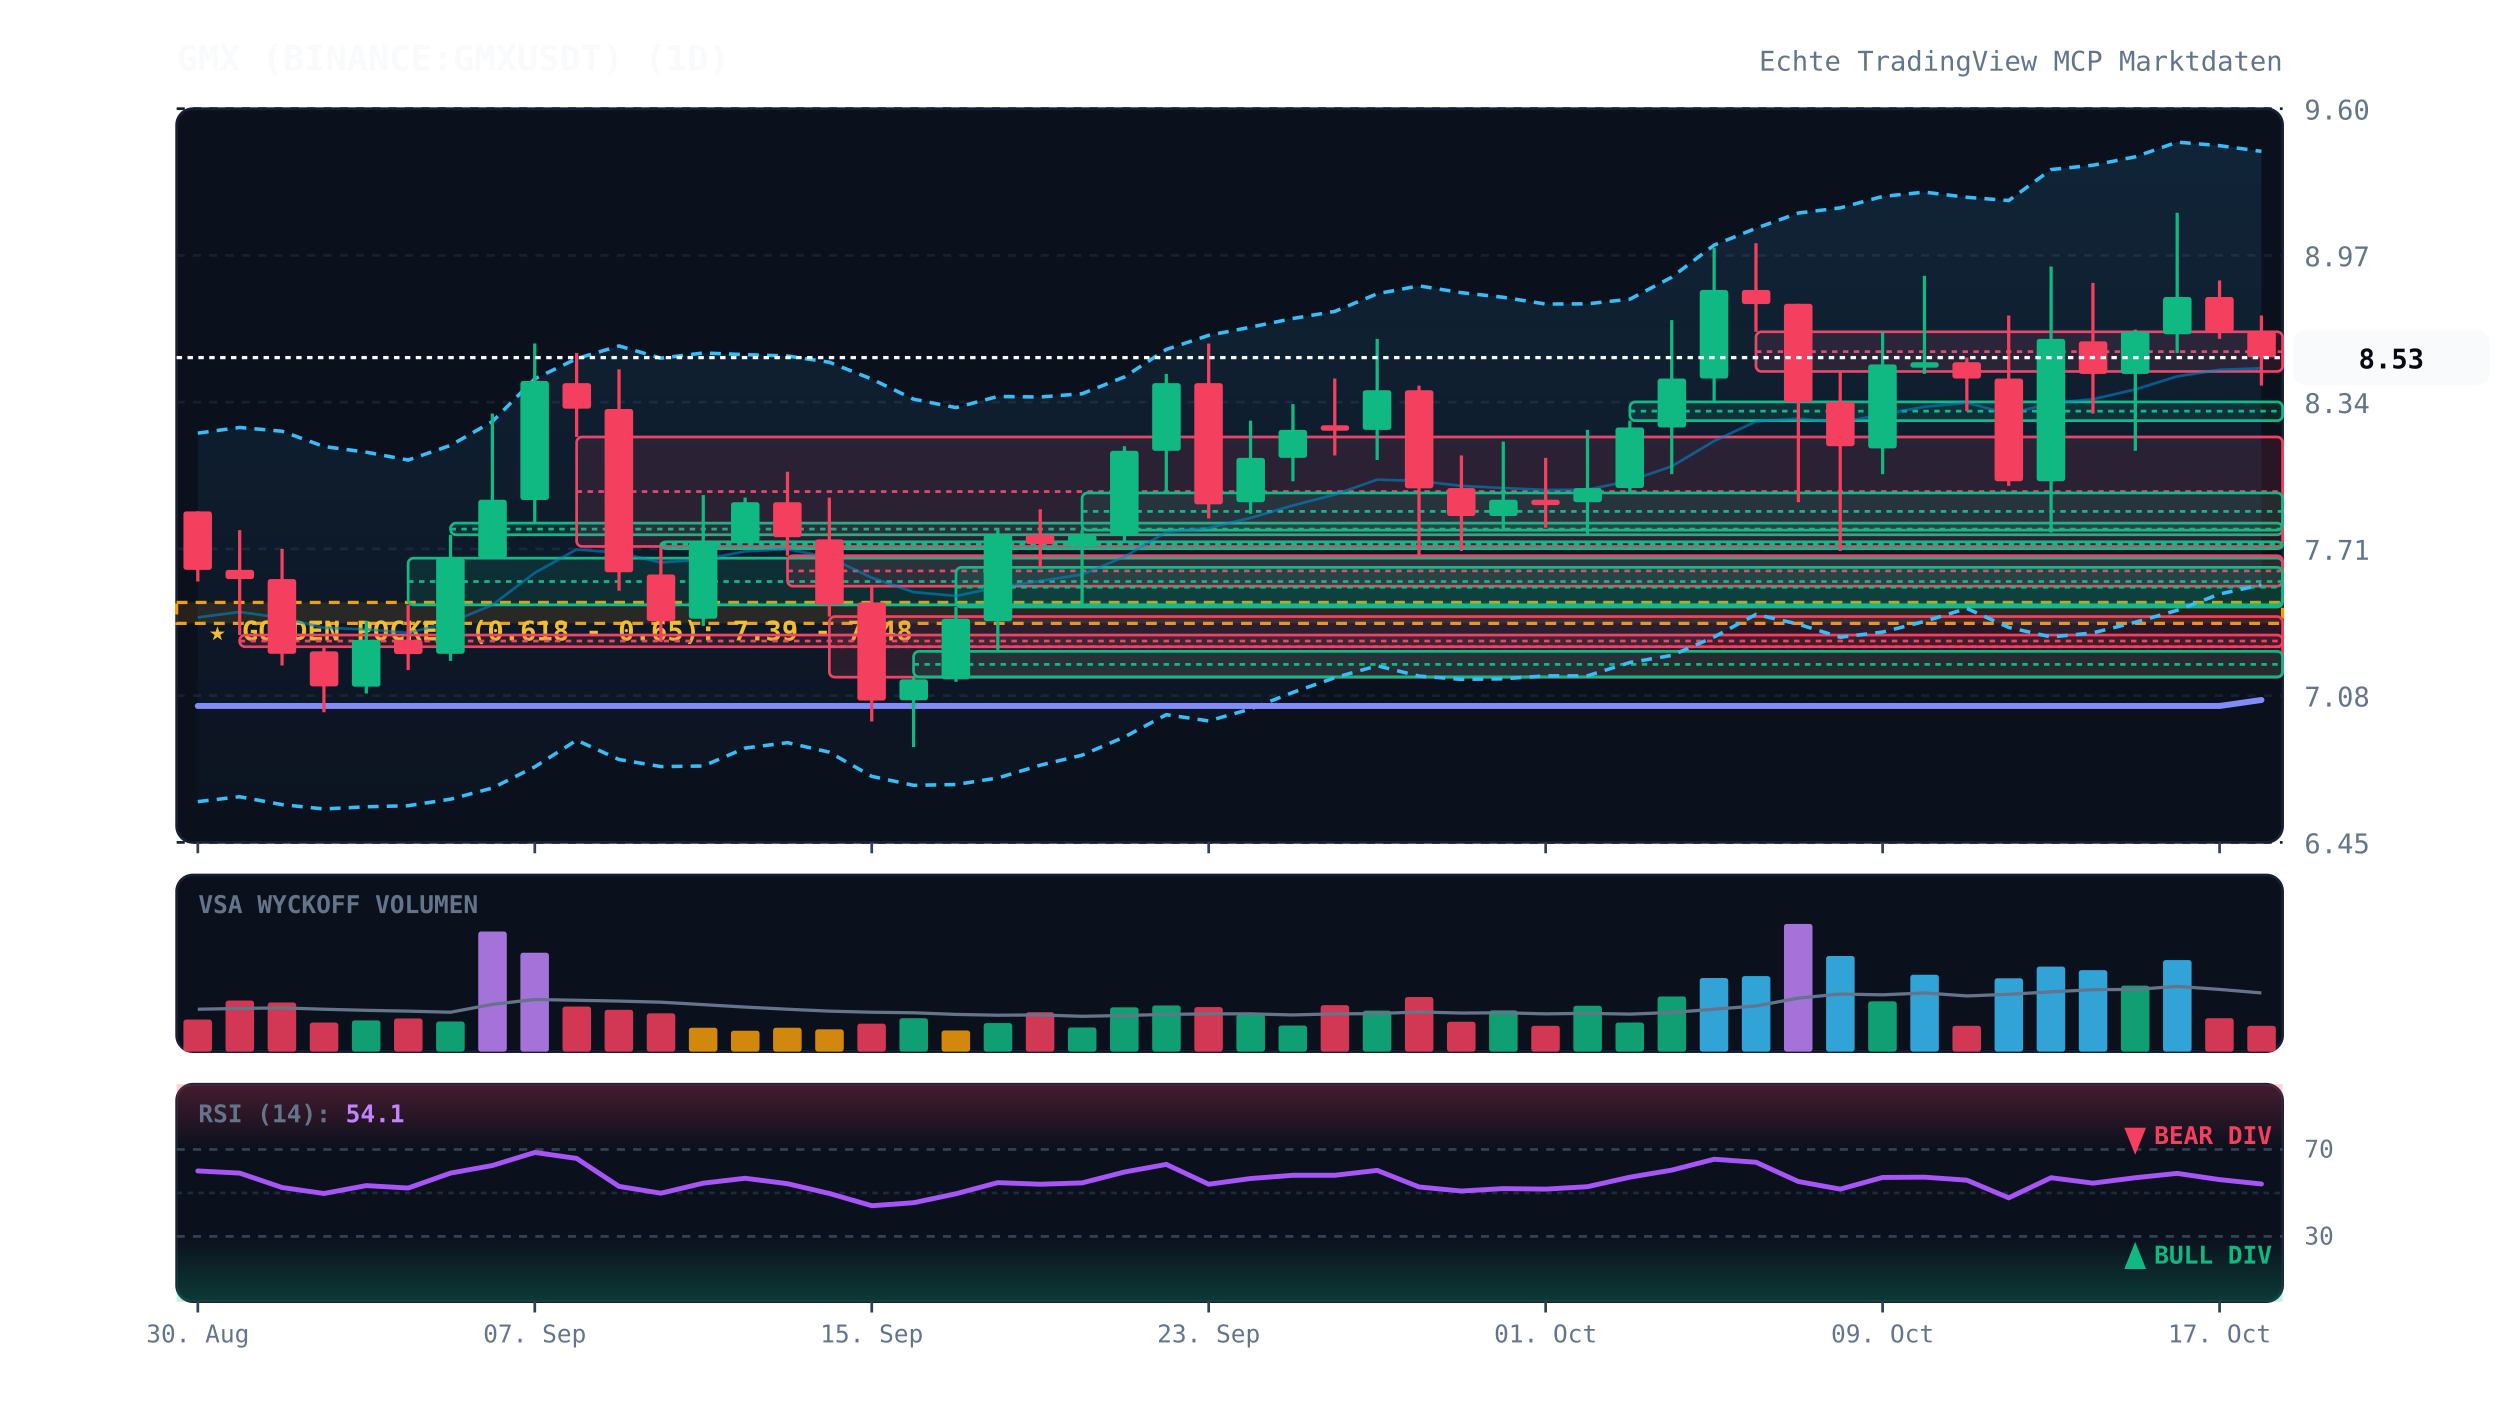
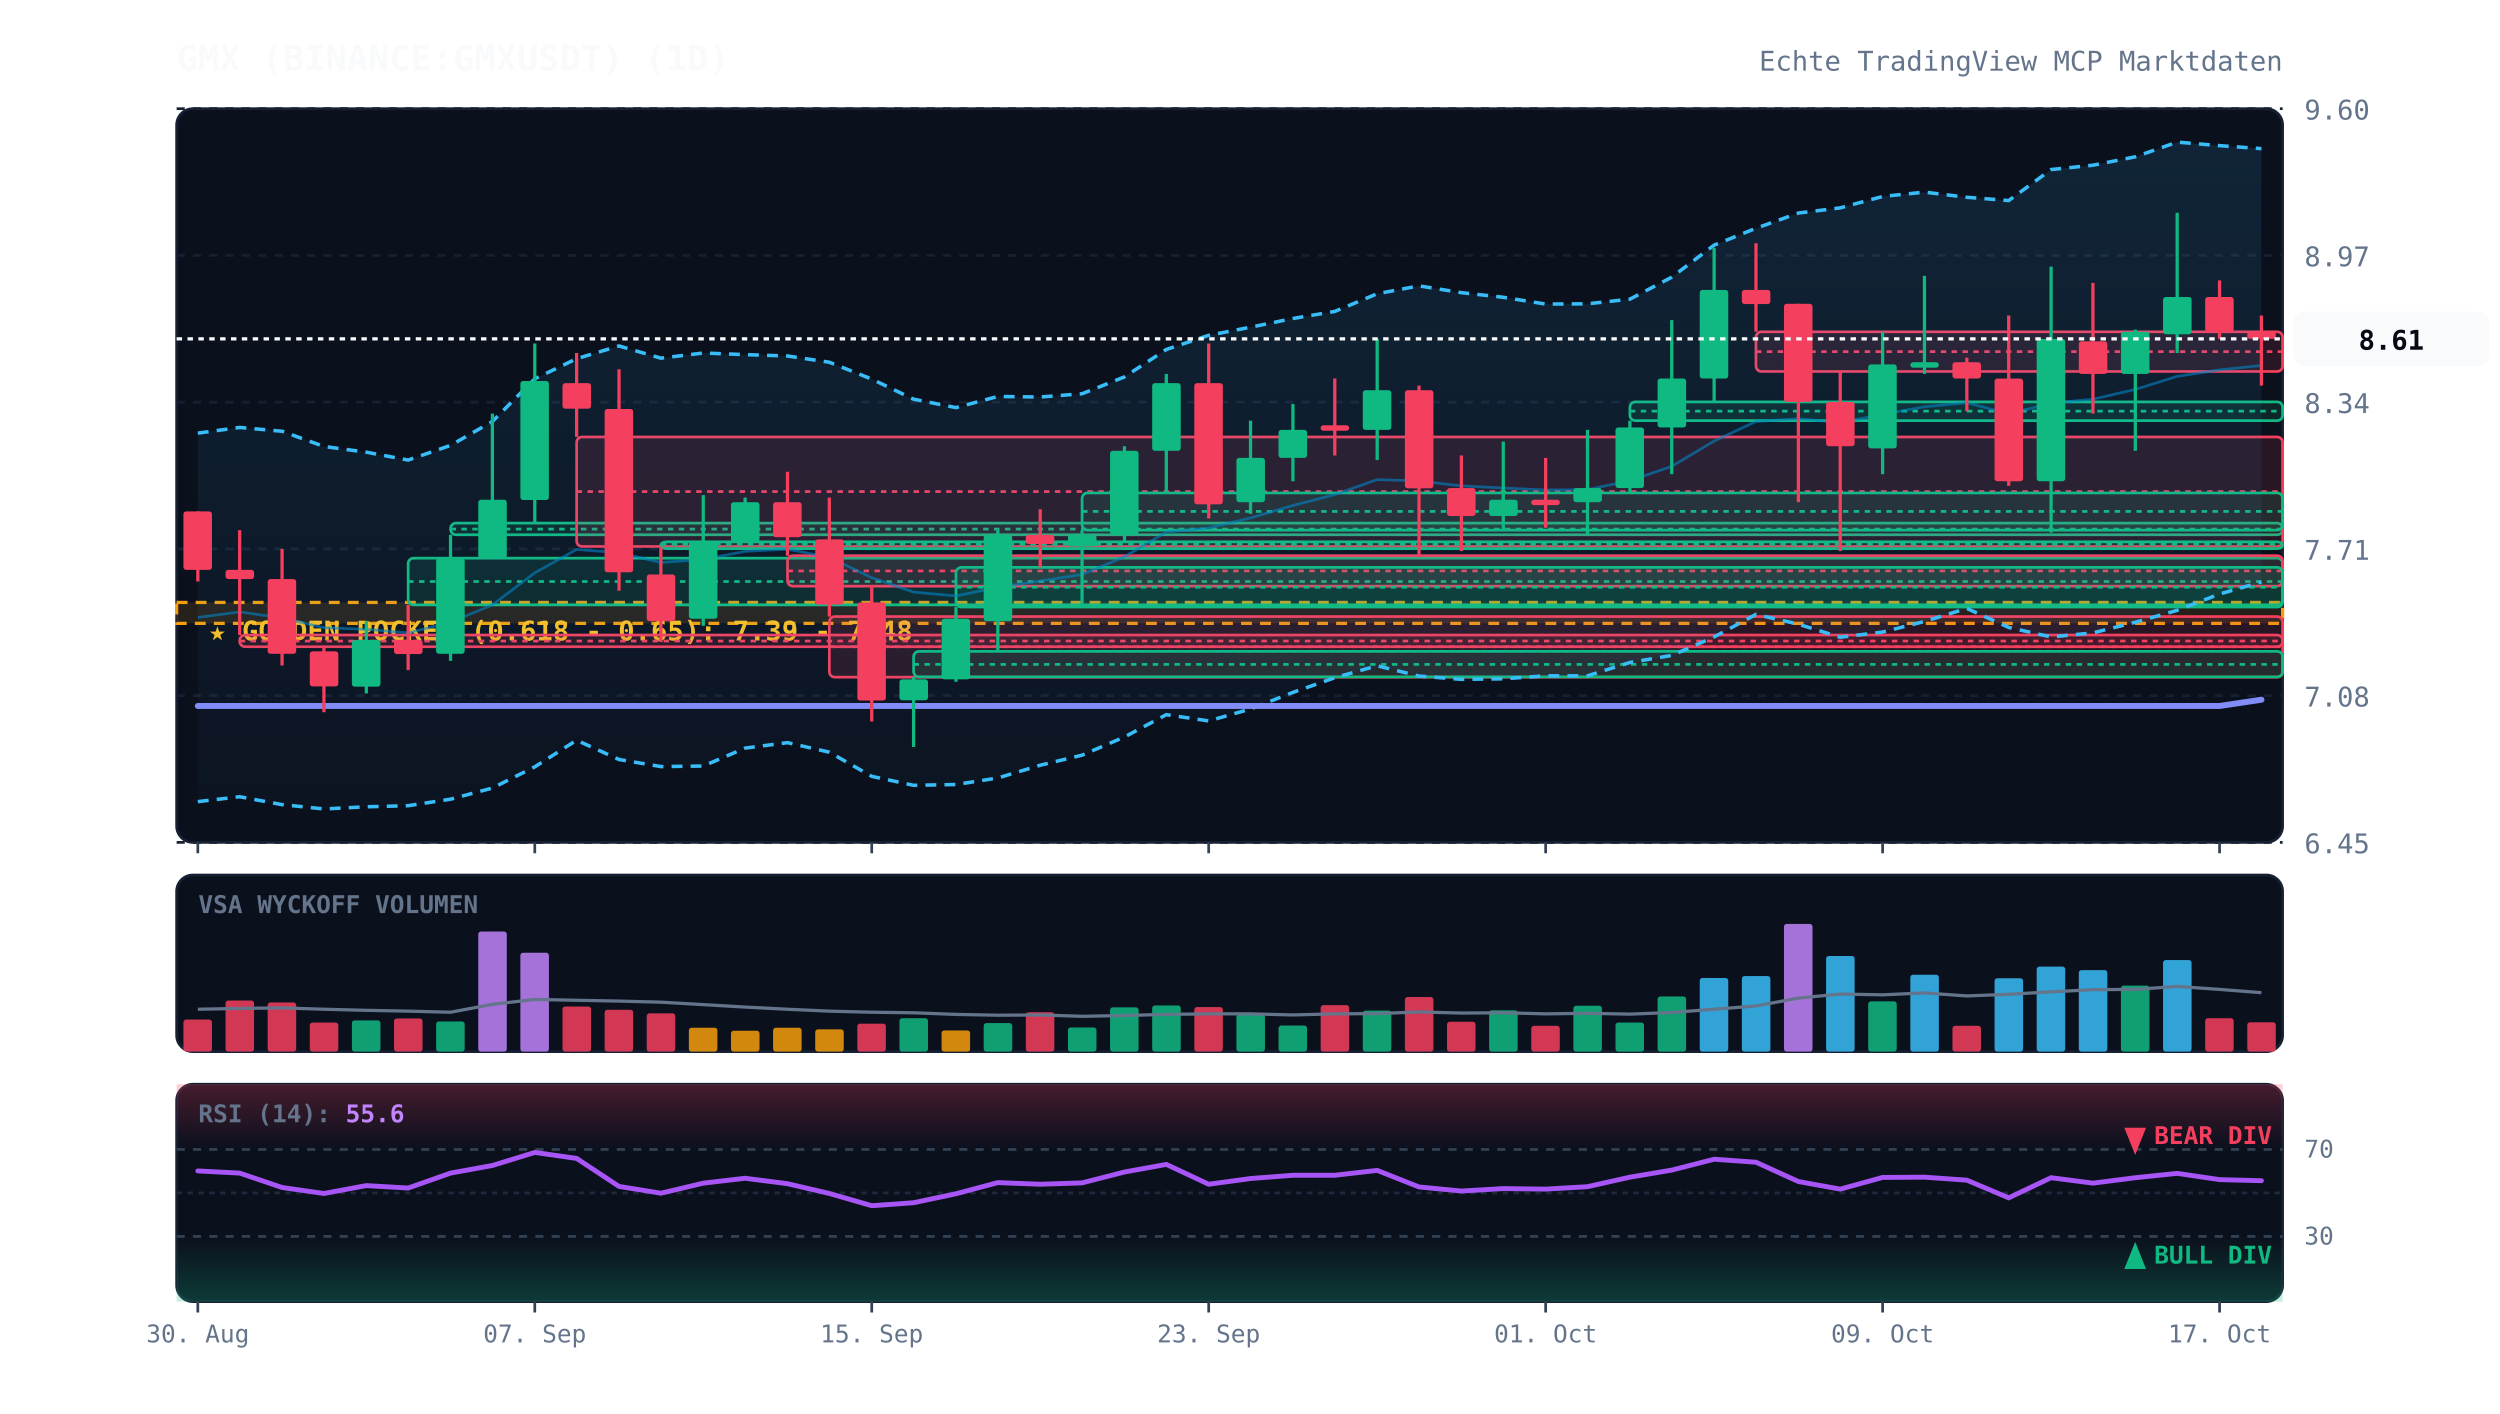
<svg xmlns="http://www.w3.org/2000/svg" viewBox="0 0 920 520" width="100%" height="100%" style="background:#070a13; font-family:'JetBrains Mono', monospace;">
  <defs>
    <linearGradient id="cloud-grad" x1="0%" y1="0%" x2="0%" y2="100%">
      <stop offset="0%" stop-color="#38bdf8" stop-opacity="0.12" />
      <stop offset="100%" stop-color="#38bdf8" stop-opacity="0.02" />
    </linearGradient>
    <linearGradient id="rsi-overbought" x1="0%" y1="0%" x2="0%" y2="100%">
      <stop offset="0%" stop-color="#f43f5e" stop-opacity="0.25" />
      <stop offset="100%" stop-color="#f43f5e" stop-opacity="0.0" />
    </linearGradient>
    <linearGradient id="rsi-oversold" x1="0%" y1="0%" x2="0%" y2="100%">
      <stop offset="0%" stop-color="#10b981" stop-opacity="0.0" />
      <stop offset="100%" stop-color="#10b981" stop-opacity="0.25" />
    </linearGradient>
  </defs>
  <rect x="65" y="40" width="775" height="270" fill="#0b101d" rx="6" stroke="#172033" stroke-width="1" />
  <rect x="65" y="322" width="775" height="65" fill="#0b101d" rx="6" stroke="#172033" stroke-width="1" />
  <rect x="65" y="399" width="775" height="80" fill="#0b101d" rx="6" stroke="#172033" stroke-width="1" />
  <line x1="65" y1="310.0" x2="840" y2="310.0" stroke="#172033" stroke-dasharray="3,3" stroke-width="1" />
  <text x="848" y="314.0" fill="#64748b" font-size="10" text-anchor="start">6.45</text>
  <line x1="65" y1="256.0" x2="840" y2="256.0" stroke="#172033" stroke-dasharray="3,3" stroke-width="1" />
  <text x="848" y="260.0" fill="#64748b" font-size="10" text-anchor="start">7.08</text>
  <line x1="65" y1="202.0" x2="840" y2="202.0" stroke="#172033" stroke-dasharray="3,3" stroke-width="1" />
  <text x="848" y="206.0" fill="#64748b" font-size="10" text-anchor="start">7.71</text>
  <line x1="65" y1="148.0" x2="840" y2="148.0" stroke="#172033" stroke-dasharray="3,3" stroke-width="1" />
  <text x="848" y="152.0" fill="#64748b" font-size="10" text-anchor="start">8.34</text>
  <line x1="65" y1="94.0" x2="840" y2="94.0" stroke="#172033" stroke-dasharray="3,3" stroke-width="1" />
  <text x="848" y="98.0" fill="#64748b" font-size="10" text-anchor="start">8.97</text>
  <line x1="65" y1="40.0" x2="840" y2="40.0" stroke="#172033" stroke-dasharray="3,3" stroke-width="1" />
  <text x="848" y="44.0" fill="#64748b" font-size="10" text-anchor="start">9.60</text>
  <rect x="65" y="221.7" width="775" height="7.7" fill="rgba(245, 158, 11, 0.12)" stroke="#f59e0b" stroke-dasharray="4,3" stroke-width="1.2" />
  <text x="77" y="235.7" fill="#fbbf24" font-size="10" font-weight="bold">★ GOLDEN POCKET (0.618 - 0.65): 7.39 - 7.48</text>
  <rect x="88.2" y="233.7" width="751.8" height="4.3" fill="rgba(244, 63, 94, 0.13)" stroke="#f43f5e" stroke-width="1" rx="2" />
  <line x1="88.2" y1="235.9" x2="840" y2="235.9" stroke="#f43f5e" stroke-dasharray="2,2" stroke-width="1" />
  <rect x="150.2" y="205.4" width="689.8" height="17.2" fill="rgba(16, 185, 129, 0.13)" stroke="#10b981" stroke-width="1" rx="2" />
  <line x1="150.2" y1="214.0" x2="840" y2="214.0" stroke="#10b981" stroke-dasharray="2,2" stroke-width="1" />
  <rect x="165.8" y="192.5" width="674.2" height="4.3" fill="rgba(16, 185, 129, 0.13)" stroke="#10b981" stroke-width="1" rx="2" />
  <line x1="165.8" y1="194.7" x2="840" y2="194.7" stroke="#10b981" stroke-dasharray="2,2" stroke-width="1" />
  <rect x="212.2" y="160.8" width="627.8" height="40.3" fill="rgba(244, 63, 94, 0.13)" stroke="#f43f5e" stroke-width="1" rx="2" />
  <line x1="212.2" y1="180.9" x2="840" y2="180.9" stroke="#f43f5e" stroke-dasharray="2,2" stroke-width="1" />
  <rect x="243.2" y="199.4" width="596.8" height="2.5" fill="rgba(16, 185, 129, 0.13)" stroke="#10b981" stroke-width="1" rx="2" />
  <line x1="243.2" y1="200.3" x2="840" y2="200.3" stroke="#10b981" stroke-dasharray="2,2" stroke-width="1" />
  <rect x="289.8" y="204.5" width="550.2" height="11.2" fill="rgba(244, 63, 94, 0.13)" stroke="#f43f5e" stroke-width="1" rx="2" />
  <line x1="289.8" y1="210.1" x2="840" y2="210.1" stroke="#f43f5e" stroke-dasharray="2,2" stroke-width="1" />
  <rect x="305.2" y="226.9" width="534.8" height="22.3" fill="rgba(244, 63, 94, 0.13)" stroke="#f43f5e" stroke-width="1" rx="2" />
  <line x1="305.2" y1="238.0" x2="840" y2="238.0" stroke="#f43f5e" stroke-dasharray="2,2" stroke-width="1" />
  <rect x="336.2" y="239.7" width="503.8" height="9.4" fill="rgba(16, 185, 129, 0.13)" stroke="#10b981" stroke-width="1" rx="2" />
  <line x1="336.2" y1="244.5" x2="840" y2="244.5" stroke="#10b981" stroke-dasharray="2,2" stroke-width="1" />
  <rect x="351.8" y="208.8" width="488.2" height="14.6" fill="rgba(16, 185, 129, 0.13)" stroke="#10b981" stroke-width="1" rx="2" />
  <line x1="351.8" y1="216.1" x2="840" y2="216.1" stroke="#10b981" stroke-dasharray="2,2" stroke-width="1" />
  <rect x="398.2" y="181.4" width="441.8" height="13.7" fill="rgba(16, 185, 129, 0.13)" stroke="#10b981" stroke-width="1" rx="2" />
  <line x1="398.2" y1="188.2" x2="840" y2="188.2" stroke="#10b981" stroke-dasharray="2,2" stroke-width="1" />
  <rect x="599.8" y="147.9" width="240.2" height="6.9" fill="rgba(16, 185, 129, 0.13)" stroke="#10b981" stroke-width="1" rx="2" />
  <line x1="599.8" y1="151.3" x2="840" y2="151.3" stroke="#10b981" stroke-dasharray="2,2" stroke-width="1" />
  <rect x="646.2" y="122.1" width="193.8" height="14.6" fill="rgba(244, 63, 94, 0.13)" stroke="#f43f5e" stroke-width="1" rx="2" />
  <line x1="646.2" y1="129.4" x2="840" y2="129.4" stroke="#f43f5e" stroke-dasharray="2,2" stroke-width="1" />
-   <polygon points="72.8,159.4 88.2,157.3 103.8,158.7 119.2,164.3 134.8,166.4 150.2,169.3 165.8,163.9 181.2,155.1 196.8,139.4 212.2,132.0 227.8,127.3 243.2,131.8 258.8,129.9 274.2,130.5 289.8,131.0 305.2,133.3 320.8,139.5 336.2,146.9 351.8,150.0 367.2,145.9 382.8,146.1 398.2,144.9 413.8,138.7 429.2,128.6 444.8,123.4 460.2,120.4 475.8,117.2 491.2,114.6 506.8,108.1 522.2,105.2 537.8,107.7 553.2,109.4 568.8,111.9 584.2,111.8 599.8,110.1 615.2,102.0 630.8,90.2 646.2,84.0 661.8,78.4 677.2,76.5 692.8,72.3 708.2,70.7 723.8,72.6 739.2,73.8 754.8,62.4 770.2,60.8 785.8,57.7 801.2,52.3 816.8,53.6 832.2,55.7 832.2,215.2 816.8,218.6 801.2,224.6 785.8,229.0 770.2,232.9 754.8,234.4 739.2,230.9 723.8,223.9 708.2,228.7 692.8,232.6 677.2,234.5 661.8,229.7 646.2,226.1 630.8,234.4 615.2,241.2 599.8,243.8 584.2,248.7 568.8,248.7 553.2,249.8 537.8,250.0 522.2,248.8 506.8,245.0 491.2,249.4 475.8,254.8 460.2,260.9 444.8,265.3 429.2,263.0 413.8,271.2 398.2,277.9 382.8,281.6 367.2,286.3 351.8,288.7 336.2,289.0 320.8,285.7 305.2,276.8 289.8,273.3 274.2,275.3 258.8,281.9 243.2,282.1 227.8,279.5 212.2,272.4 196.8,282.2 181.2,290.0 165.8,294.1 150.2,296.5 134.8,296.9 119.2,297.7 103.8,296.1 88.2,293.2 72.8,295.0" fill="url(#cloud-grad)" />
-   <polyline points="72.8,159.4 88.2,157.3 103.8,158.7 119.2,164.3 134.8,166.4 150.2,169.3 165.8,163.9 181.2,155.1 196.8,139.4 212.2,132.0 227.8,127.3 243.2,131.8 258.8,129.9 274.2,130.5 289.8,131.0 305.2,133.3 320.8,139.5 336.2,146.9 351.8,150.0 367.2,145.9 382.8,146.1 398.2,144.9 413.8,138.7 429.2,128.6 444.8,123.4 460.2,120.4 475.8,117.2 491.2,114.6 506.8,108.1 522.2,105.2 537.8,107.7 553.2,109.4 568.8,111.9 584.2,111.8 599.8,110.1 615.2,102.0 630.8,90.2 646.2,84.0 661.8,78.4 677.2,76.5 692.8,72.3 708.2,70.7 723.8,72.6 739.2,73.8 754.8,62.4 770.2,60.8 785.8,57.7 801.2,52.3 816.8,53.6 832.2,55.7" fill="none" stroke="#38bdf8" stroke-width="1.3" stroke-dasharray="4,3" />
-   <polyline points="72.8,295.0 88.2,293.2 103.8,296.1 119.2,297.7 134.8,296.9 150.2,296.5 165.8,294.1 181.2,290.0 196.8,282.2 212.2,272.4 227.8,279.5 243.2,282.1 258.8,281.9 274.2,275.3 289.8,273.3 305.2,276.8 320.8,285.7 336.2,289.0 351.8,288.7 367.2,286.3 382.8,281.6 398.2,277.9 413.8,271.2 429.2,263.0 444.8,265.3 460.2,260.9 475.8,254.8 491.2,249.4 506.8,245.0 522.2,248.8 537.8,250.0 553.2,249.8 568.8,248.7 584.2,248.7 599.8,243.8 615.2,241.2 630.8,234.4 646.2,226.1 661.8,229.7 677.2,234.5 692.8,232.6 708.2,228.7 723.8,223.9 739.2,230.9 754.8,234.4 770.2,232.9 785.8,229.0 801.2,224.6 816.8,218.6 832.2,215.2" fill="none" stroke="#38bdf8" stroke-width="1.3" stroke-dasharray="4,3" />
-   <polyline points="72.8,227.2 88.2,225.2 103.8,227.4 119.2,231.0 134.8,231.6 150.2,232.9 165.8,229.0 181.2,222.6 196.8,210.8 212.2,202.2 227.8,203.4 243.2,207.0 258.8,205.9 274.2,202.9 289.8,202.1 305.2,205.1 320.8,212.6 336.2,217.9 351.8,219.3 367.2,216.1 382.8,213.8 398.2,211.4 413.8,204.9 429.2,195.8 444.8,194.3 460.2,190.6 475.8,186.0 491.2,182.0 506.8,176.5 522.2,177.0 537.8,178.8 553.2,179.6 568.8,180.3 584.2,180.2 599.8,176.9 615.2,171.6 630.8,162.3 646.2,155.1 661.8,154.1 677.2,155.5 692.8,152.5 708.2,149.7 723.8,148.2 739.2,152.3 754.8,148.4 770.2,146.9 785.8,143.3 801.2,138.5 816.8,136.1 832.2,135.5" fill="none" stroke="#0284c7" stroke-width="1.0" stroke-opacity="0.6" />
-   <polyline points="72.8,259.8 88.2,259.8 103.8,259.8 119.2,259.8 134.8,259.8 150.2,259.8 165.8,259.8 181.2,259.8 196.8,259.8 212.2,259.8 227.8,259.8 243.2,259.8 258.8,259.8 274.2,259.8 289.8,259.8 305.2,259.8 320.8,259.8 336.2,259.8 351.8,259.8 367.2,259.8 382.8,259.8 398.2,259.8 413.8,259.8 429.2,259.8 444.8,259.8 460.2,259.8 475.8,259.8 491.2,259.8 506.8,259.8 522.2,259.8 537.8,259.8 553.2,259.8 568.8,259.8 584.2,259.8 599.8,259.8 615.2,259.8 630.8,259.8 646.2,259.8 661.8,259.8 677.2,259.8 692.8,259.8 708.2,259.8 723.8,259.8 739.2,259.8 754.8,259.8 770.2,259.8 785.8,259.8 801.2,259.8 816.8,259.8 832.2,257.6" fill="none" stroke="#818cf8" stroke-width="2.2" stroke-linecap="round" />
+   <polygon points="72.8,159.4 88.2,157.3 103.8,158.7 119.2,164.3 134.8,166.4 150.2,169.3 165.8,163.9 181.2,155.1 196.8,139.4 212.2,132.0 227.8,127.3 243.2,131.8 258.8,129.9 274.2,130.5 289.8,131.0 305.2,133.3 320.8,139.5 336.2,146.9 351.8,150.0 367.2,145.9 382.8,146.1 398.2,144.9 413.8,138.7 429.2,128.6 444.8,123.4 460.2,120.4 475.8,117.2 491.2,114.6 506.8,108.1 522.2,105.2 537.8,107.7 553.2,109.4 568.8,111.9 584.2,111.8 599.8,110.1 615.2,102.0 630.8,90.2 646.2,84.0 661.8,78.4 677.2,76.5 692.8,72.3 708.2,70.7 723.8,72.6 739.2,73.8 754.8,62.4 770.2,60.8 785.8,57.7 801.2,52.3 816.8,53.6 832.2,54.7 832.2,214.2 816.8,218.6 801.2,224.6 785.8,229.0 770.2,232.9 754.8,234.4 739.2,230.9 723.8,223.9 708.2,228.7 692.8,232.6 677.2,234.5 661.8,229.7 646.2,226.1 630.8,234.4 615.2,241.2 599.8,243.8 584.2,248.7 568.8,248.7 553.2,249.8 537.8,250.0 522.2,248.8 506.8,245.0 491.2,249.4 475.8,254.8 460.2,260.9 444.8,265.3 429.2,263.0 413.8,271.2 398.2,277.9 382.8,281.6 367.2,286.3 351.8,288.7 336.2,289.0 320.8,285.7 305.2,276.8 289.8,273.3 274.2,275.3 258.8,281.9 243.2,282.1 227.8,279.5 212.2,272.4 196.8,282.2 181.2,290.0 165.8,294.1 150.2,296.5 134.8,296.9 119.2,297.7 103.8,296.1 88.2,293.2 72.8,295.0" fill="url(#cloud-grad)" />
+   <polyline points="72.8,159.4 88.2,157.3 103.8,158.7 119.2,164.3 134.8,166.4 150.2,169.3 165.8,163.9 181.2,155.1 196.8,139.4 212.2,132.0 227.8,127.3 243.2,131.8 258.8,129.9 274.2,130.5 289.8,131.0 305.2,133.3 320.8,139.5 336.2,146.9 351.8,150.0 367.2,145.9 382.8,146.1 398.2,144.9 413.8,138.7 429.2,128.6 444.8,123.4 460.2,120.4 475.8,117.2 491.2,114.6 506.8,108.1 522.2,105.2 537.8,107.7 553.2,109.4 568.8,111.9 584.2,111.8 599.8,110.1 615.2,102.0 630.8,90.2 646.2,84.0 661.8,78.4 677.2,76.5 692.8,72.3 708.2,70.7 723.8,72.6 739.2,73.8 754.8,62.4 770.2,60.8 785.8,57.7 801.2,52.3 816.8,53.6 832.2,54.7" fill="none" stroke="#38bdf8" stroke-width="1.3" stroke-dasharray="4,3" />
+   <polyline points="72.8,295.0 88.2,293.2 103.8,296.1 119.2,297.7 134.8,296.9 150.2,296.5 165.8,294.1 181.2,290.0 196.8,282.2 212.2,272.4 227.8,279.5 243.2,282.1 258.8,281.9 274.2,275.3 289.8,273.3 305.2,276.8 320.8,285.7 336.2,289.0 351.8,288.7 367.2,286.3 382.8,281.6 398.2,277.9 413.8,271.2 429.2,263.0 444.8,265.3 460.2,260.9 475.8,254.8 491.2,249.4 506.8,245.0 522.2,248.8 537.8,250.0 553.2,249.8 568.8,248.7 584.2,248.7 599.8,243.8 615.2,241.2 630.8,234.4 646.2,226.1 661.8,229.7 677.2,234.5 692.8,232.6 708.2,228.7 723.8,223.9 739.2,230.9 754.8,234.4 770.2,232.9 785.8,229.0 801.2,224.6 816.8,218.6 832.2,214.2" fill="none" stroke="#38bdf8" stroke-width="1.3" stroke-dasharray="4,3" />
+   <polyline points="72.8,227.2 88.2,225.2 103.8,227.4 119.2,231.0 134.8,231.6 150.2,232.9 165.8,229.0 181.2,222.6 196.8,210.8 212.2,202.2 227.8,203.4 243.2,207.0 258.8,205.9 274.2,202.9 289.8,202.1 305.2,205.1 320.8,212.6 336.2,217.9 351.8,219.3 367.2,216.1 382.8,213.8 398.2,211.4 413.8,204.9 429.2,195.8 444.8,194.3 460.2,190.6 475.8,186.0 491.2,182.0 506.8,176.5 522.2,177.0 537.8,178.8 553.2,179.6 568.8,180.3 584.2,180.2 599.8,176.9 615.2,171.6 630.8,162.3 646.2,155.1 661.8,154.1 677.2,155.5 692.8,152.5 708.2,149.7 723.8,148.2 739.2,152.3 754.8,148.4 770.2,146.9 785.8,143.3 801.2,138.5 816.8,136.1 832.2,134.5" fill="none" stroke="#0284c7" stroke-width="1.0" stroke-opacity="0.6" />
+   <polyline points="72.8,259.8 88.2,259.8 103.8,259.8 119.2,259.8 134.8,259.8 150.2,259.8 165.8,259.8 181.2,259.8 196.8,259.8 212.2,259.8 227.8,259.8 243.2,259.8 258.8,259.8 274.2,259.8 289.8,259.8 305.2,259.8 320.8,259.8 336.2,259.8 351.8,259.8 367.2,259.8 382.8,259.8 398.2,259.8 413.8,259.8 429.2,259.8 444.8,259.8 460.2,259.8 475.8,259.8 491.2,259.8 506.8,259.8 522.2,259.8 537.8,259.8 553.2,259.8 568.8,259.8 584.2,259.8 599.8,259.8 615.2,259.8 630.8,259.8 646.2,259.8 661.8,259.8 677.2,259.8 692.8,259.8 708.2,259.8 723.8,259.8 739.2,259.8 754.8,259.8 770.2,259.8 785.8,259.8 801.2,259.8 816.8,259.8 832.2,257.5" fill="none" stroke="#818cf8" stroke-width="2.2" stroke-linecap="round" />
  <line x1="72.8" y1="188.2" x2="72.8" y2="214.0" stroke="#f43f5e" stroke-width="1.2" />
  <rect x="67.5" y="188.2" width="10.5" height="21.5" fill="#f43f5e" rx="1" />
  <line x1="88.2" y1="195.1" x2="88.2" y2="233.7" stroke="#f43f5e" stroke-width="1.2" />
  <rect x="83.0" y="209.7" width="10.5" height="3.4" fill="#f43f5e" rx="1" />
  <line x1="103.8" y1="202.0" x2="103.8" y2="244.9" stroke="#f43f5e" stroke-width="1.2" />
  <rect x="98.5" y="213.1" width="10.5" height="27.5" fill="#f43f5e" rx="1" />
  <line x1="119.2" y1="238.0" x2="119.2" y2="262.1" stroke="#f43f5e" stroke-width="1.2" />
  <rect x="114.0" y="239.7" width="10.5" height="12.9" fill="#f43f5e" rx="1" />
  <line x1="134.8" y1="228.6" x2="134.8" y2="255.2" stroke="#10b981" stroke-width="1.2" />
  <rect x="129.5" y="235.5" width="10.5" height="17.2" fill="#10b981" rx="1" />
  <line x1="150.2" y1="222.6" x2="150.2" y2="246.6" stroke="#f43f5e" stroke-width="1.2" />
  <rect x="145.0" y="235.5" width="10.5" height="5.2" fill="#f43f5e" rx="1" />
  <line x1="165.8" y1="196.8" x2="165.8" y2="243.2" stroke="#10b981" stroke-width="1.2" />
  <rect x="160.5" y="205.4" width="10.5" height="35.2" fill="#10b981" rx="1" />
  <line x1="181.2" y1="152.2" x2="181.2" y2="205.4" stroke="#10b981" stroke-width="1.2" />
  <rect x="176.0" y="183.9" width="10.5" height="21.5" fill="#10b981" rx="1" />
  <line x1="196.8" y1="126.4" x2="196.8" y2="192.5" stroke="#10b981" stroke-width="1.2" />
  <rect x="191.5" y="140.2" width="10.5" height="43.8" fill="#10b981" rx="1" />
  <line x1="212.2" y1="129.9" x2="212.2" y2="160.8" stroke="#f43f5e" stroke-width="1.2" />
  <rect x="207.0" y="141.0" width="10.5" height="9.4" fill="#f43f5e" rx="1" />
  <line x1="227.8" y1="135.9" x2="227.8" y2="217.4" stroke="#f43f5e" stroke-width="1.2" />
  <rect x="222.5" y="150.5" width="10.5" height="60.1" fill="#f43f5e" rx="1" />
  <line x1="243.2" y1="201.1" x2="243.2" y2="236.3" stroke="#f43f5e" stroke-width="1.2" />
  <rect x="238.0" y="211.4" width="10.5" height="17.2" fill="#f43f5e" rx="1" />
  <line x1="258.8" y1="182.2" x2="258.8" y2="230.3" stroke="#10b981" stroke-width="1.2" />
  <rect x="253.5" y="199.4" width="10.5" height="28.3" fill="#10b981" rx="1" />
  <line x1="274.2" y1="183.1" x2="274.2" y2="199.4" stroke="#10b981" stroke-width="1.2" />
  <rect x="269.0" y="184.8" width="10.5" height="14.6" fill="#10b981" rx="1" />
  <line x1="289.8" y1="173.6" x2="289.8" y2="204.5" stroke="#f43f5e" stroke-width="1.2" />
  <rect x="284.5" y="184.8" width="10.5" height="12.9" fill="#f43f5e" rx="1" />
  <line x1="305.2" y1="183.1" x2="305.2" y2="226.9" stroke="#f43f5e" stroke-width="1.2" />
  <rect x="300.0" y="198.5" width="10.5" height="24.0" fill="#f43f5e" rx="1" />
  <line x1="320.8" y1="215.7" x2="320.8" y2="265.5" stroke="#f43f5e" stroke-width="1.2" />
  <rect x="315.5" y="221.7" width="10.5" height="36.1" fill="#f43f5e" rx="1" />
  <line x1="336.2" y1="249.2" x2="336.2" y2="274.9" stroke="#10b981" stroke-width="1.2" />
  <rect x="331.0" y="250.0" width="10.5" height="7.7" fill="#10b981" rx="1" />
  <line x1="351.8" y1="223.4" x2="351.8" y2="250.9" stroke="#10b981" stroke-width="1.2" />
  <rect x="346.5" y="227.7" width="10.5" height="22.3" fill="#10b981" rx="1" />
  <line x1="367.2" y1="195.1" x2="367.2" y2="239.7" stroke="#10b981" stroke-width="1.2" />
  <rect x="362.0" y="196.8" width="10.5" height="31.8" fill="#10b981" rx="1" />
  <line x1="382.8" y1="187.4" x2="382.8" y2="208.8" stroke="#f43f5e" stroke-width="1.2" />
  <rect x="377.5" y="196.8" width="10.5" height="3.4" fill="#f43f5e" rx="1" />
  <line x1="398.2" y1="195.1" x2="398.2" y2="223.4" stroke="#10b981" stroke-width="1.2" />
  <rect x="393.0" y="196.8" width="10.5" height="4.3" fill="#10b981" rx="1" />
  <line x1="413.8" y1="164.2" x2="413.8" y2="199.4" stroke="#10b981" stroke-width="1.2" />
  <rect x="408.5" y="165.9" width="10.5" height="30.9" fill="#10b981" rx="1" />
  <line x1="429.2" y1="137.6" x2="429.2" y2="181.4" stroke="#10b981" stroke-width="1.2" />
  <rect x="424.0" y="141.0" width="10.5" height="24.9" fill="#10b981" rx="1" />
  <line x1="444.8" y1="126.4" x2="444.8" y2="190.8" stroke="#f43f5e" stroke-width="1.2" />
  <rect x="439.5" y="141.0" width="10.5" height="44.6" fill="#f43f5e" rx="1" />
  <line x1="460.2" y1="154.8" x2="460.2" y2="189.1" stroke="#10b981" stroke-width="1.2" />
  <rect x="455.0" y="168.5" width="10.5" height="16.3" fill="#10b981" rx="1" />
  <line x1="475.8" y1="148.7" x2="475.8" y2="177.1" stroke="#10b981" stroke-width="1.2" />
  <rect x="470.5" y="158.2" width="10.5" height="10.3" fill="#10b981" rx="1" />
  <line x1="491.2" y1="139.3" x2="491.2" y2="167.6" stroke="#f43f5e" stroke-width="1.2" />
  <rect x="486.0" y="156.5" width="10.5" height="2.0" fill="#f43f5e" rx="1" />
  <line x1="506.8" y1="124.7" x2="506.8" y2="169.3" stroke="#10b981" stroke-width="1.2" />
  <rect x="501.5" y="143.6" width="10.5" height="14.6" fill="#10b981" rx="1" />
  <line x1="522.2" y1="141.9" x2="522.2" y2="204.5" stroke="#f43f5e" stroke-width="1.2" />
  <rect x="517.0" y="143.6" width="10.5" height="36.1" fill="#f43f5e" rx="1" />
  <line x1="537.8" y1="167.6" x2="537.8" y2="202.8" stroke="#f43f5e" stroke-width="1.2" />
  <rect x="532.5" y="179.6" width="10.5" height="10.3" fill="#f43f5e" rx="1" />
  <line x1="553.2" y1="162.5" x2="553.2" y2="195.1" stroke="#10b981" stroke-width="1.2" />
  <rect x="548.0" y="183.9" width="10.5" height="6.0" fill="#10b981" rx="1" />
  <line x1="568.8" y1="168.5" x2="568.8" y2="194.2" stroke="#f43f5e" stroke-width="1.2" />
  <rect x="563.5" y="183.9" width="10.5" height="2.0" fill="#f43f5e" rx="1" />
  <line x1="584.2" y1="158.2" x2="584.2" y2="196.8" stroke="#10b981" stroke-width="1.2" />
  <rect x="579.0" y="179.6" width="10.5" height="5.2" fill="#10b981" rx="1" />
  <line x1="599.8" y1="154.8" x2="599.8" y2="181.4" stroke="#10b981" stroke-width="1.2" />
  <rect x="594.5" y="157.3" width="10.5" height="22.3" fill="#10b981" rx="1" />
  <line x1="615.2" y1="117.8" x2="615.2" y2="174.5" stroke="#10b981" stroke-width="1.2" />
  <rect x="610.0" y="139.3" width="10.5" height="18.0" fill="#10b981" rx="1" />
  <line x1="630.8" y1="91.2" x2="630.8" y2="147.9" stroke="#10b981" stroke-width="1.2" />
  <rect x="625.5" y="106.7" width="10.5" height="32.6" fill="#10b981" rx="1" />
  <line x1="646.2" y1="89.5" x2="646.2" y2="122.1" stroke="#f43f5e" stroke-width="1.2" />
  <rect x="641.0" y="106.7" width="10.5" height="5.2" fill="#f43f5e" rx="1" />
  <line x1="661.8" y1="111.8" x2="661.8" y2="184.8" stroke="#f43f5e" stroke-width="1.2" />
  <rect x="656.5" y="111.8" width="10.5" height="36.1" fill="#f43f5e" rx="1" />
  <line x1="677.2" y1="136.7" x2="677.2" y2="202.8" stroke="#f43f5e" stroke-width="1.2" />
  <rect x="672.0" y="147.9" width="10.5" height="16.3" fill="#f43f5e" rx="1" />
  <line x1="692.8" y1="122.1" x2="692.8" y2="174.5" stroke="#10b981" stroke-width="1.2" />
  <rect x="687.5" y="134.1" width="10.5" height="30.9" fill="#10b981" rx="1" />
  <line x1="708.2" y1="101.5" x2="708.2" y2="137.6" stroke="#10b981" stroke-width="1.2" />
  <rect x="703.0" y="133.3" width="10.5" height="2.0" fill="#10b981" rx="1" />
  <line x1="723.8" y1="131.6" x2="723.8" y2="151.3" stroke="#f43f5e" stroke-width="1.2" />
  <rect x="718.5" y="133.3" width="10.5" height="6.0" fill="#f43f5e" rx="1" />
  <line x1="739.2" y1="116.1" x2="739.2" y2="178.8" stroke="#f43f5e" stroke-width="1.2" />
  <rect x="734.0" y="139.3" width="10.5" height="37.8" fill="#f43f5e" rx="1" />
  <line x1="754.8" y1="98.1" x2="754.8" y2="196.0" stroke="#10b981" stroke-width="1.2" />
  <rect x="749.5" y="124.7" width="10.5" height="52.4" fill="#10b981" rx="1" />
  <line x1="770.2" y1="104.1" x2="770.2" y2="152.2" stroke="#f43f5e" stroke-width="1.2" />
  <rect x="765.0" y="125.6" width="10.5" height="12.0" fill="#f43f5e" rx="1" />
  <line x1="785.8" y1="121.3" x2="785.8" y2="165.9" stroke="#10b981" stroke-width="1.2" />
  <rect x="780.5" y="122.1" width="10.5" height="15.5" fill="#10b981" rx="1" />
  <line x1="801.2" y1="78.3" x2="801.2" y2="129.9" stroke="#10b981" stroke-width="1.2" />
  <rect x="796.0" y="109.3" width="10.5" height="13.7" fill="#10b981" rx="1" />
  <line x1="816.8" y1="103.2" x2="816.8" y2="124.7" stroke="#f43f5e" stroke-width="1.2" />
  <rect x="811.5" y="109.3" width="10.5" height="12.9" fill="#f43f5e" rx="1" />
  <line x1="832.2" y1="116.1" x2="832.2" y2="141.9" stroke="#f43f5e" stroke-width="1.2" />
-   <rect x="827.0" y="122.1" width="10.5" height="9.4" fill="#f43f5e" rx="1" />
-   <line x1="65" y1="131.6" x2="840" y2="131.6" stroke="#f8fafc" stroke-width="1.2" stroke-dasharray="2,2" />
-   <rect x="844" y="121.6" width="72" height="20" fill="#f8fafc" rx="4" />
-   <text x="880" y="135.6" fill="#070a13" font-size="10" font-weight="bold" text-anchor="middle">8.53</text>
+   <rect x="827.0" y="122.1" width="10.5" height="2.6" fill="#f43f5e" rx="1" />
+   <line x1="65" y1="124.7" x2="840" y2="124.7" stroke="#f8fafc" stroke-width="1.2" stroke-dasharray="2,2" />
+   <rect x="844" y="114.7" width="72" height="20" fill="#f8fafc" rx="4" />
+   <text x="880" y="128.7" fill="#070a13" font-size="10" font-weight="bold" text-anchor="middle">8.61</text>
  <text x="73" y="336" fill="#64748b" font-size="9" font-weight="bold">VSA WYCKOFF VOLUMEN</text>
  <rect x="67.5" y="375.2" width="10.5" height="11.8" fill="#f43f5e" opacity="0.85" rx="1" />
  <rect x="83.0" y="368.2" width="10.5" height="18.8" fill="#f43f5e" opacity="0.85" rx="1" />
  <rect x="98.5" y="368.9" width="10.5" height="18.1" fill="#f43f5e" opacity="0.85" rx="1" />
  <rect x="114.0" y="376.3" width="10.5" height="10.7" fill="#f43f5e" opacity="0.85" rx="1" />
  <rect x="129.5" y="375.5" width="10.5" height="11.5" fill="#10b981" opacity="0.85" rx="1" />
  <rect x="145.0" y="374.8" width="10.5" height="12.2" fill="#f43f5e" opacity="0.85" rx="1" />
  <rect x="160.5" y="375.9" width="10.5" height="11.1" fill="#10b981" opacity="0.85" rx="1" />
  <rect x="176.0" y="342.8" width="10.5" height="44.2" fill="#c084fc" opacity="0.85" rx="1" />
  <rect x="191.5" y="350.6" width="10.5" height="36.4" fill="#c084fc" opacity="0.85" rx="1" />
  <rect x="207.0" y="370.4" width="10.5" height="16.6" fill="#f43f5e" opacity="0.85" rx="1" />
  <rect x="222.5" y="371.6" width="10.5" height="15.4" fill="#f43f5e" opacity="0.85" rx="1" />
  <rect x="238.0" y="372.9" width="10.5" height="14.1" fill="#f43f5e" opacity="0.85" rx="1" />
  <rect x="253.5" y="378.2" width="10.5" height="8.8" fill="#f59e0b" opacity="0.85" rx="1" />
  <rect x="269.0" y="379.3" width="10.5" height="7.7" fill="#f59e0b" opacity="0.85" rx="1" />
  <rect x="284.5" y="378.2" width="10.5" height="8.8" fill="#f59e0b" opacity="0.85" rx="1" />
  <rect x="300.0" y="378.8" width="10.5" height="8.2" fill="#f59e0b" opacity="0.85" rx="1" />
  <rect x="315.5" y="376.7" width="10.5" height="10.3" fill="#f43f5e" opacity="0.85" rx="1" />
  <rect x="331.0" y="374.7" width="10.5" height="12.3" fill="#10b981" opacity="0.85" rx="1" />
  <rect x="346.5" y="379.2" width="10.5" height="7.8" fill="#f59e0b" opacity="0.85" rx="1" />
  <rect x="362.0" y="376.5" width="10.5" height="10.5" fill="#10b981" opacity="0.85" rx="1" />
  <rect x="377.5" y="372.5" width="10.5" height="14.5" fill="#f43f5e" opacity="0.85" rx="1" />
  <rect x="393.0" y="378.1" width="10.5" height="8.9" fill="#10b981" opacity="0.85" rx="1" />
  <rect x="408.5" y="370.7" width="10.5" height="16.3" fill="#10b981" opacity="0.85" rx="1" />
  <rect x="424.0" y="370.0" width="10.5" height="17.0" fill="#10b981" opacity="0.85" rx="1" />
  <rect x="439.5" y="370.6" width="10.5" height="16.4" fill="#f43f5e" opacity="0.85" rx="1" />
  <rect x="455.0" y="373.3" width="10.5" height="13.7" fill="#10b981" opacity="0.85" rx="1" />
  <rect x="470.5" y="377.4" width="10.5" height="9.6" fill="#10b981" opacity="0.85" rx="1" />
  <rect x="486.0" y="369.9" width="10.5" height="17.1" fill="#f43f5e" opacity="0.85" rx="1" />
  <rect x="501.5" y="371.9" width="10.5" height="15.1" fill="#10b981" opacity="0.85" rx="1" />
  <rect x="517.0" y="366.9" width="10.5" height="20.1" fill="#f43f5e" opacity="0.85" rx="1" />
  <rect x="532.5" y="376.0" width="10.5" height="11.0" fill="#f43f5e" opacity="0.85" rx="1" />
  <rect x="548.0" y="371.8" width="10.5" height="15.2" fill="#10b981" opacity="0.85" rx="1" />
  <rect x="563.5" y="377.5" width="10.5" height="9.5" fill="#f43f5e" opacity="0.85" rx="1" />
  <rect x="579.0" y="370.1" width="10.5" height="16.9" fill="#10b981" opacity="0.85" rx="1" />
  <rect x="594.5" y="376.3" width="10.5" height="10.7" fill="#10b981" opacity="0.85" rx="1" />
  <rect x="610.0" y="366.7" width="10.5" height="20.3" fill="#10b981" opacity="0.85" rx="1" />
  <rect x="625.5" y="359.9" width="10.5" height="27.1" fill="#38bdf8" opacity="0.85" rx="1" />
  <rect x="641.0" y="359.2" width="10.5" height="27.8" fill="#38bdf8" opacity="0.85" rx="1" />
  <rect x="656.5" y="340.0" width="10.5" height="47.0" fill="#c084fc" opacity="0.85" rx="1" />
  <rect x="672.0" y="351.8" width="10.5" height="35.2" fill="#38bdf8" opacity="0.85" rx="1" />
  <rect x="687.5" y="368.5" width="10.5" height="18.5" fill="#10b981" opacity="0.85" rx="1" />
  <rect x="703.0" y="358.7" width="10.5" height="28.3" fill="#38bdf8" opacity="0.85" rx="1" />
  <rect x="718.5" y="377.5" width="10.5" height="9.5" fill="#f43f5e" opacity="0.85" rx="1" />
  <rect x="734.0" y="360.0" width="10.5" height="27.0" fill="#38bdf8" opacity="0.85" rx="1" />
  <rect x="749.5" y="355.7" width="10.5" height="31.3" fill="#38bdf8" opacity="0.85" rx="1" />
  <rect x="765.0" y="357.0" width="10.5" height="30.0" fill="#38bdf8" opacity="0.85" rx="1" />
  <rect x="780.5" y="362.7" width="10.5" height="24.3" fill="#10b981" opacity="0.85" rx="1" />
  <rect x="796.0" y="353.3" width="10.5" height="33.7" fill="#38bdf8" opacity="0.85" rx="1" />
  <rect x="811.5" y="374.7" width="10.5" height="12.3" fill="#f43f5e" opacity="0.85" rx="1" />
-   <rect x="827.0" y="377.5" width="10.5" height="9.5" fill="#f43f5e" opacity="0.85" rx="1" />
-   <polyline points="72.8,371.4 88.2,371.1 103.8,370.9 119.2,371.4 134.8,371.8 150.2,372.1 165.8,372.5 181.2,369.6 196.8,367.8 212.2,368.1 227.8,368.4 243.2,368.8 258.8,369.7 274.2,370.6 289.8,371.4 305.2,372.1 320.8,372.5 336.2,372.7 351.8,373.3 367.2,373.6 382.8,373.5 398.2,374.0 413.8,373.7 429.2,373.3 444.8,373.1 460.2,373.1 475.8,373.5 491.2,373.1 506.8,373.0 522.2,372.4 537.8,372.8 553.2,372.7 568.8,373.1 584.2,372.9 599.8,373.2 615.2,372.6 630.8,371.4 646.2,370.2 661.8,367.3 677.2,365.8 692.8,366.1 708.2,365.4 723.8,366.5 739.2,365.9 754.8,365.0 770.2,364.2 785.8,364.1 801.2,363.0 816.8,364.1 832.2,365.4" fill="none" stroke="#64748b" stroke-width="1.2" />
+   <rect x="827.0" y="376.2" width="10.5" height="10.8" fill="#f43f5e" opacity="0.85" rx="1" />
+   <polyline points="72.8,371.4 88.2,371.1 103.8,370.9 119.2,371.4 134.8,371.8 150.2,372.1 165.8,372.5 181.2,369.6 196.8,367.8 212.2,368.1 227.8,368.4 243.2,368.8 258.8,369.7 274.2,370.6 289.8,371.4 305.2,372.1 320.8,372.5 336.2,372.7 351.8,373.3 367.2,373.6 382.8,373.5 398.2,374.0 413.8,373.7 429.2,373.3 444.8,373.1 460.2,373.1 475.8,373.5 491.2,373.1 506.8,373.0 522.2,372.4 537.8,372.8 553.2,372.7 568.8,373.1 584.2,372.9 599.8,373.2 615.2,372.6 630.8,371.4 646.2,370.2 661.8,367.3 677.2,365.8 692.8,366.1 708.2,365.4 723.8,366.5 739.2,365.9 754.8,365.0 770.2,364.2 785.8,364.1 801.2,363.0 816.8,364.1 832.2,365.3" fill="none" stroke="#64748b" stroke-width="1.2" />
  <rect x="65" y="399" width="775" height="24.0" fill="url(#rsi-overbought)" />
  <rect x="65" y="455.0" width="775" height="24.0" fill="url(#rsi-oversold)" />
  <line x1="65" y1="423.0" x2="840" y2="423.0" stroke="#334155" stroke-dasharray="3,3" stroke-width="1" />
  <text x="848" y="426.0" fill="#64748b" font-size="9">70</text>
  <line x1="65" y1="439.0" x2="840" y2="439.0" stroke="#1e293b" stroke-dasharray="2,2" stroke-width="1" />
  <line x1="65" y1="455.0" x2="840" y2="455.0" stroke="#334155" stroke-dasharray="3,3" stroke-width="1" />
  <text x="848" y="458.0" fill="#64748b" font-size="9">30</text>
-   <polyline points="72.8,430.9 88.2,431.7 103.8,437.0 119.2,439.2 134.8,436.3 150.2,437.2 165.8,431.7 181.2,428.9 196.8,424.1 212.2,426.3 227.8,436.6 243.2,439.1 258.8,435.4 274.2,433.6 289.8,435.6 305.2,439.2 320.8,443.7 336.2,442.6 351.8,439.3 367.2,435.2 382.8,435.8 398.2,435.3 413.8,431.3 429.2,428.5 444.8,435.8 460.2,433.7 475.8,432.5 491.2,432.5 506.8,430.7 522.2,436.8 537.8,438.3 553.2,437.4 568.8,437.6 584.2,436.7 599.8,433.2 615.2,430.6 630.8,426.6 646.2,427.7 661.8,434.8 677.2,437.6 692.8,433.3 708.2,433.2 723.8,434.3 739.2,440.8 754.8,433.4 770.2,435.4 785.8,433.4 801.2,431.8 816.8,434.1 832.2,435.7" fill="none" stroke="#a855f7" stroke-width="1.8" stroke-linecap="round" />
+   <polyline points="72.8,430.9 88.2,431.7 103.8,437.0 119.2,439.2 134.8,436.3 150.2,437.2 165.8,431.7 181.2,428.9 196.8,424.1 212.2,426.3 227.8,436.6 243.2,439.1 258.8,435.4 274.2,433.6 289.8,435.6 305.2,439.2 320.8,443.7 336.2,442.6 351.8,439.3 367.2,435.2 382.8,435.8 398.2,435.3 413.8,431.3 429.2,428.5 444.8,435.8 460.2,433.7 475.8,432.5 491.2,432.5 506.8,430.7 522.2,436.8 537.8,438.3 553.2,437.4 568.8,437.6 584.2,436.7 599.8,433.2 615.2,430.6 630.8,426.6 646.2,427.7 661.8,434.8 677.2,437.6 692.8,433.3 708.2,433.2 723.8,434.3 739.2,440.8 754.8,433.4 770.2,435.4 785.8,433.4 801.2,431.8 816.8,434.1 832.2,434.5" fill="none" stroke="#a855f7" stroke-width="1.8" stroke-linecap="round" />
  <g transform="translate(785.75, 467)">
    <path d="M 0 -10 L 4 0 L -4 0 Z" fill="#10b981" />
    <text x="7" y="-2" fill="#10b981" font-size="9" font-weight="bold">BULL DIV</text>
  </g>
  <g transform="translate(785.75, 415)">
    <path d="M 0 10 L 4 0 L -4 0 Z" fill="#f43f5e" />
    <text x="7" y="6" fill="#f43f5e" font-size="9" font-weight="bold">BEAR DIV</text>
  </g>
-   <text x="73" y="413" fill="#64748b" font-size="9" font-weight="bold">RSI (14): <tspan fill="#c084fc">54.1</tspan>
+   <text x="73" y="413" fill="#64748b" font-size="9" font-weight="bold">RSI (14): <tspan fill="#c084fc">55.6</tspan>
  </text>
  <line x1="72.8" y1="310" x2="72.8" y2="314" stroke="#334155" stroke-width="1" />
  <line x1="72.8" y1="479" x2="72.8" y2="483" stroke="#334155" stroke-width="1" />
  <text x="72.8" y="494" fill="#64748b" font-size="9" text-anchor="middle">30. Aug</text>
  <line x1="196.8" y1="310" x2="196.8" y2="314" stroke="#334155" stroke-width="1" />
  <line x1="196.8" y1="479" x2="196.8" y2="483" stroke="#334155" stroke-width="1" />
  <text x="196.8" y="494" fill="#64748b" font-size="9" text-anchor="middle">07. Sep</text>
  <line x1="320.8" y1="310" x2="320.8" y2="314" stroke="#334155" stroke-width="1" />
  <line x1="320.8" y1="479" x2="320.8" y2="483" stroke="#334155" stroke-width="1" />
  <text x="320.8" y="494" fill="#64748b" font-size="9" text-anchor="middle">15. Sep</text>
  <line x1="444.8" y1="310" x2="444.8" y2="314" stroke="#334155" stroke-width="1" />
  <line x1="444.8" y1="479" x2="444.8" y2="483" stroke="#334155" stroke-width="1" />
  <text x="444.8" y="494" fill="#64748b" font-size="9" text-anchor="middle">23. Sep</text>
  <line x1="568.8" y1="310" x2="568.8" y2="314" stroke="#334155" stroke-width="1" />
  <line x1="568.8" y1="479" x2="568.8" y2="483" stroke="#334155" stroke-width="1" />
  <text x="568.8" y="494" fill="#64748b" font-size="9" text-anchor="middle">01. Oct</text>
  <line x1="692.8" y1="310" x2="692.8" y2="314" stroke="#334155" stroke-width="1" />
  <line x1="692.8" y1="479" x2="692.8" y2="483" stroke="#334155" stroke-width="1" />
  <text x="692.8" y="494" fill="#64748b" font-size="9" text-anchor="middle">09. Oct</text>
  <line x1="816.8" y1="310" x2="816.8" y2="314" stroke="#334155" stroke-width="1" />
  <line x1="816.8" y1="479" x2="816.8" y2="483" stroke="#334155" stroke-width="1" />
  <text x="816.8" y="494" fill="#64748b" font-size="9" text-anchor="middle">17. Oct</text>
  <text x="65" y="26" fill="#f8fafc" font-size="13" font-weight="bold">GMX (BINANCE:GMXUSDT) (1D)</text>
  <text x="840" y="26" fill="#64748b" font-size="10" text-anchor="end">Echte TradingView MCP Marktdaten</text>
</svg>
